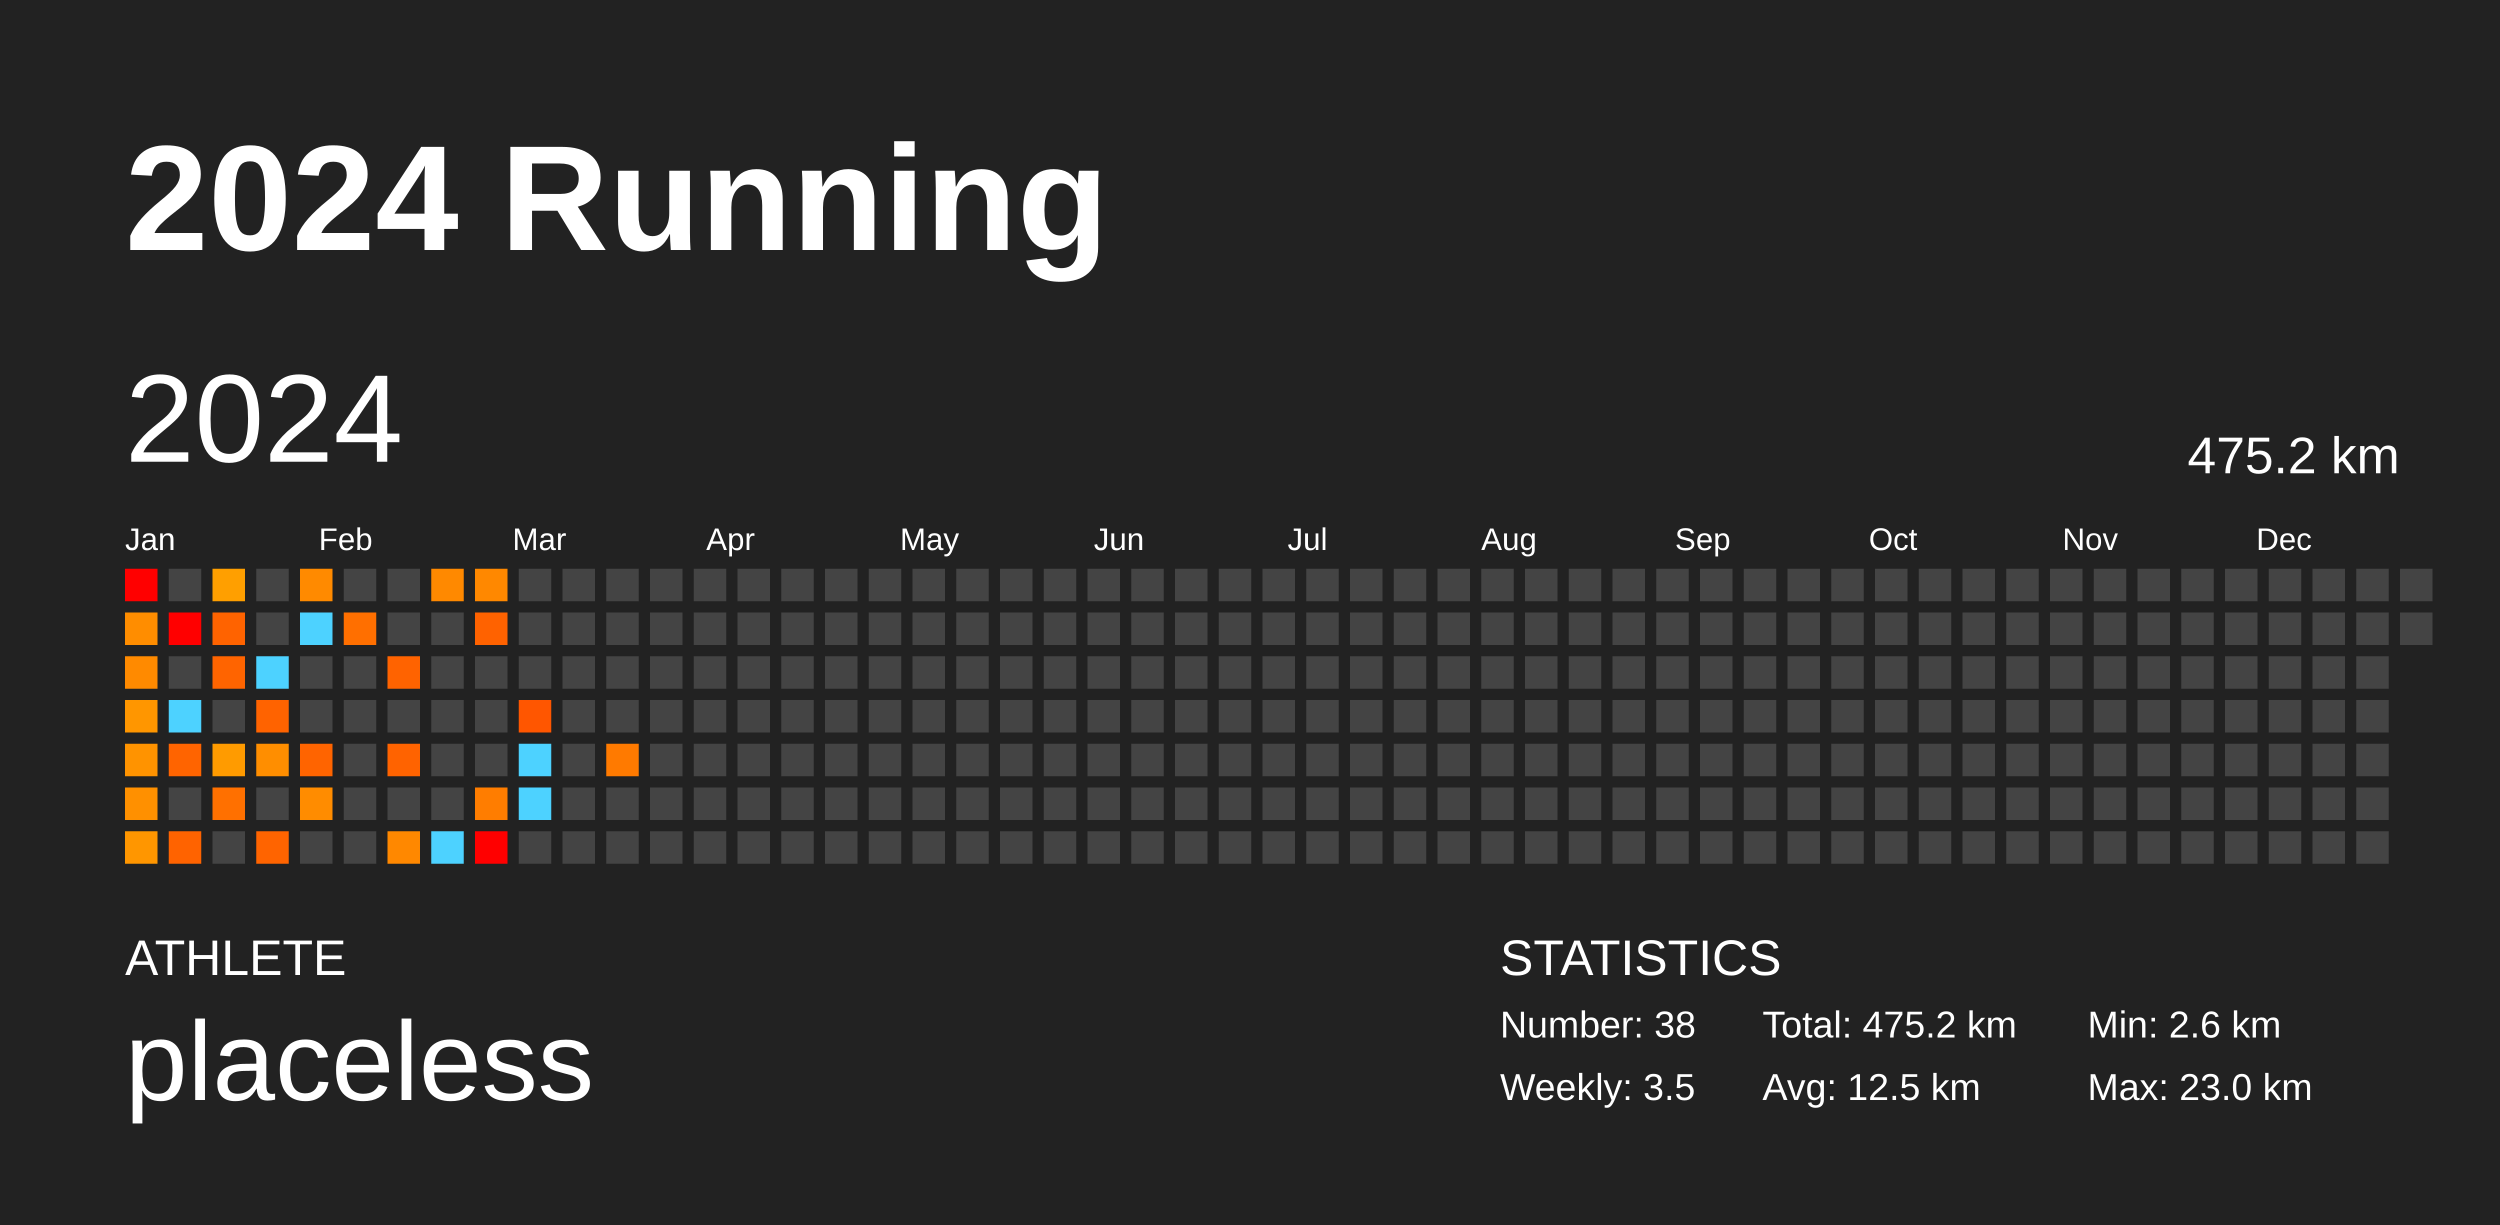
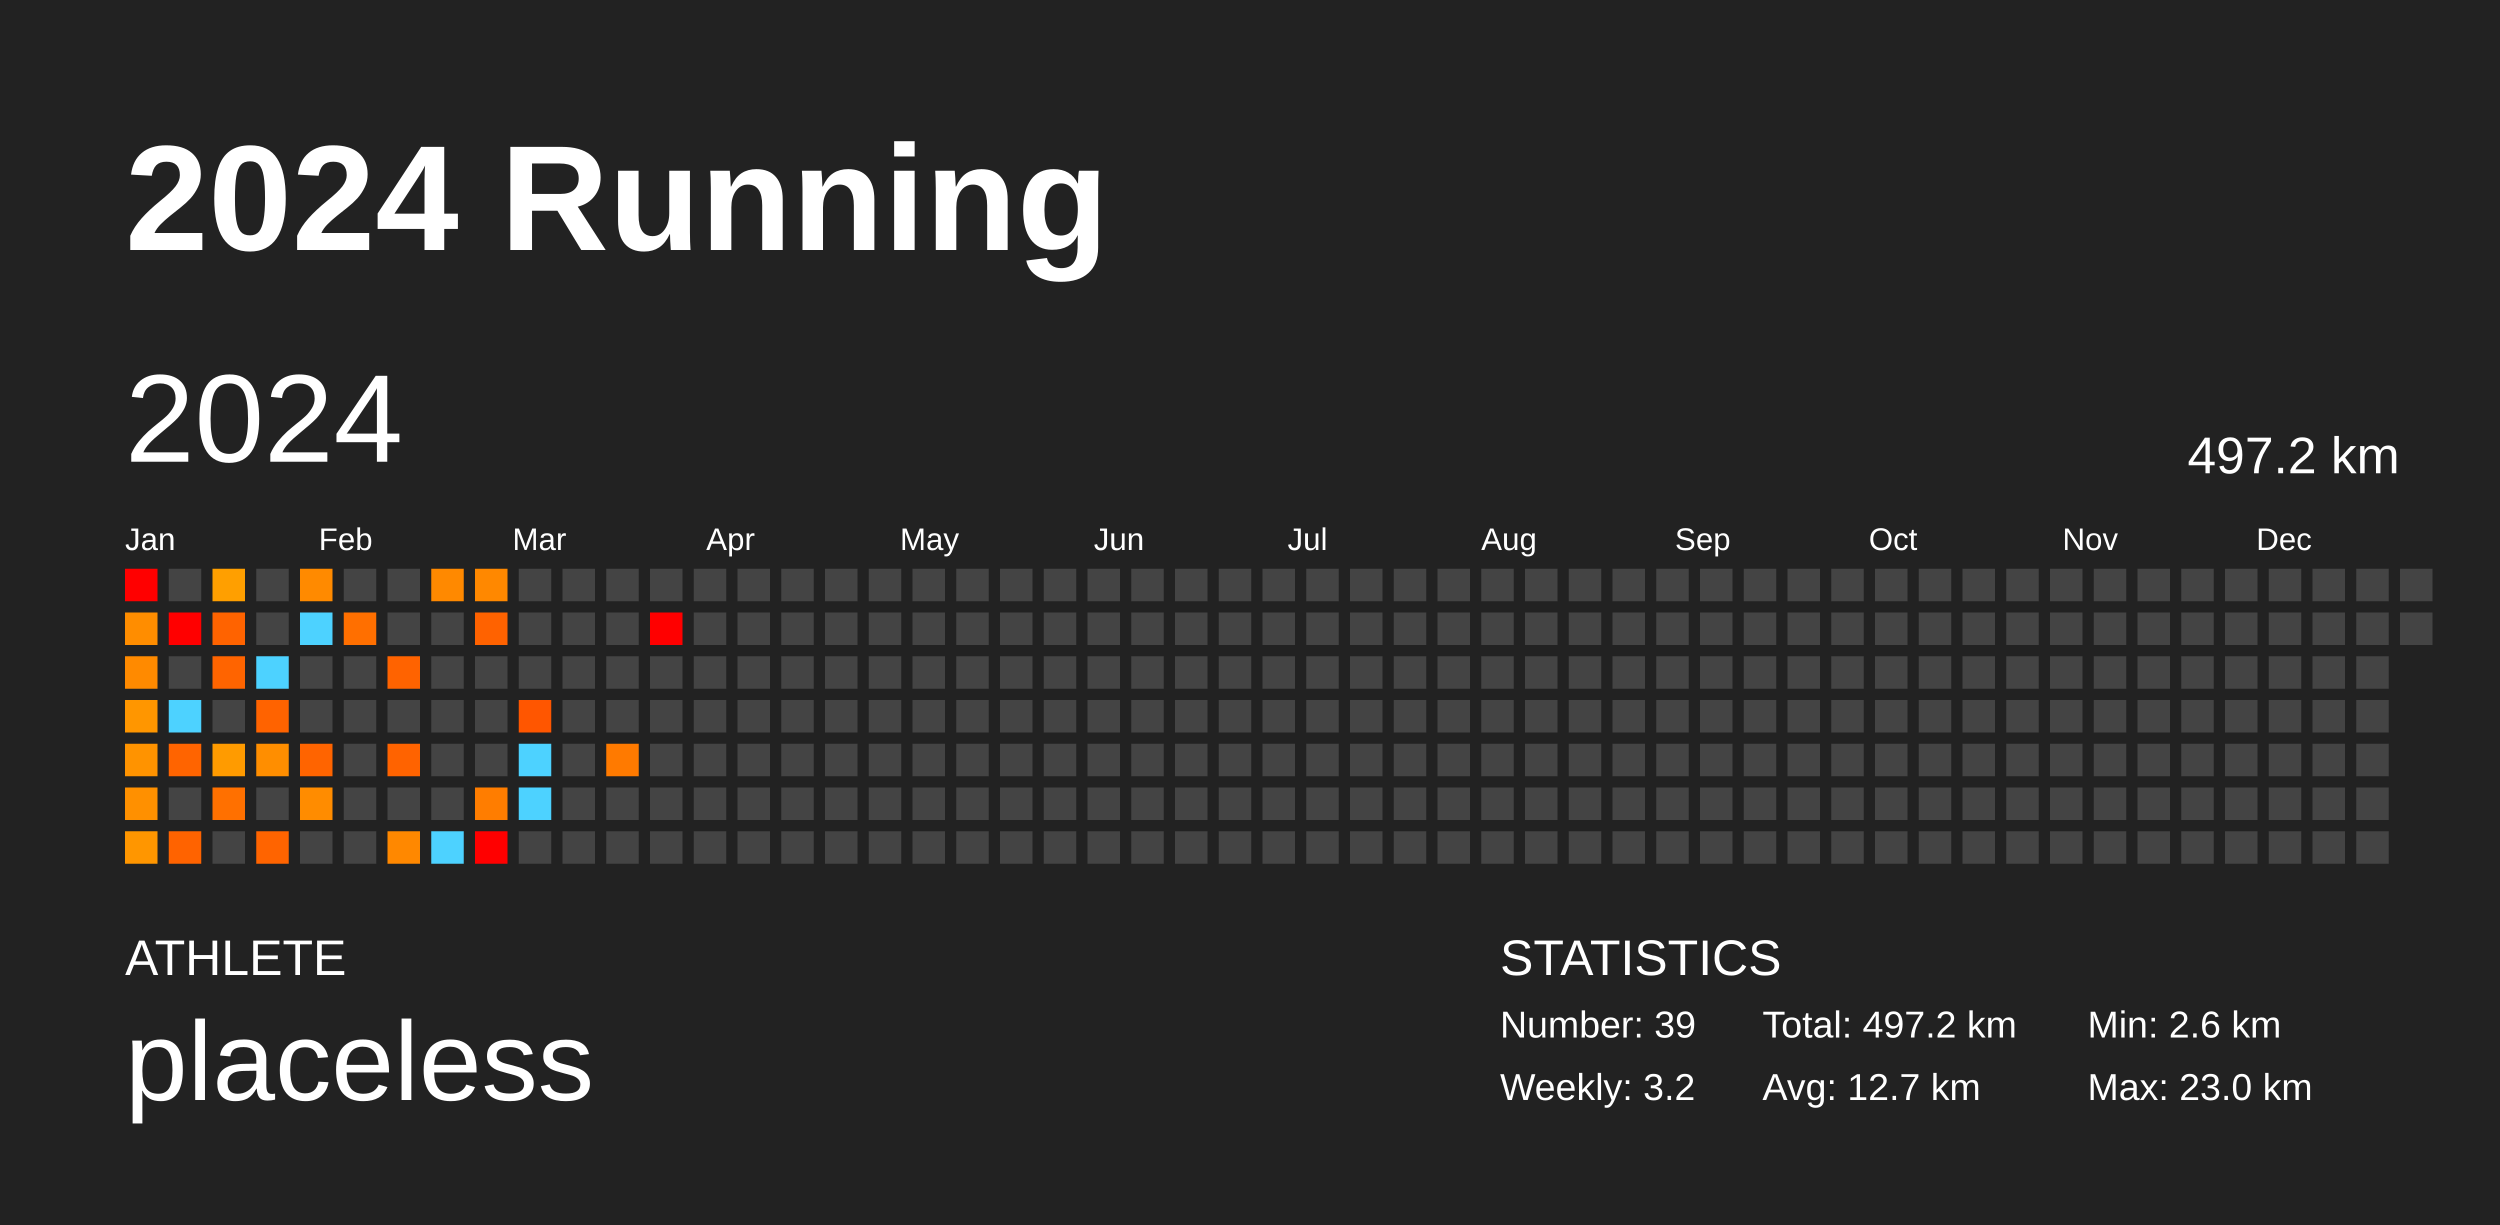
<svg xmlns="http://www.w3.org/2000/svg" baseProfile="full" height="98mm" version="1.1" viewBox="0,0,200,98" width="200mm">
  <defs />
  <rect fill="#222222" height="98" width="200" x="0" y="0" />
  <text fill="#FFFFFF" style="font-size:12px; font-family:Arial; font-weight:bold;" x="10" y="20">2024 Running</text>
  <text fill="#FFFFFF" style="font-size:4px; font-family:Arial" x="10" y="78">ATHLETE</text>
  <text fill="#FFFFFF" style="font-size:9px; font-family:Arial" x="10" y="88">placeless</text>
  <text fill="#FFFFFF" style="font-size:4px; font-family:Arial" x="120" y="78">STATISTICS</text>
-   <text fill="#FFFFFF" style="font-size:3px; font-family:Arial" x="120" y="83">Number: 38</text>
-   <text fill="#FFFFFF" style="font-size:3px; font-family:Arial" x="120" y="88">Weekly: 3.5</text>
-   <text fill="#FFFFFF" style="font-size:3px; font-family:Arial" x="141" y="83">Total: 475.2 km</text>
-   <text fill="#FFFFFF" style="font-size:3px; font-family:Arial" x="141" y="88">Avg: 12.5 km</text>
+   <text fill="#FFFFFF" style="font-size:3px; font-family:Arial" x="120" y="83">Number: 39</text>
+   <text fill="#FFFFFF" style="font-size:3px; font-family:Arial" x="120" y="88">Weekly: 3.2</text>
+   <text fill="#FFFFFF" style="font-size:3px; font-family:Arial" x="141" y="83">Total: 497.2 km</text>
+   <text fill="#FFFFFF" style="font-size:3px; font-family:Arial" x="141" y="88">Avg: 12.7 km</text>
  <text fill="#FFFFFF" style="font-size:3px; font-family:Arial" x="167" y="83">Min: 2.6 km</text>
  <text fill="#FFFFFF" style="font-size:3px; font-family:Arial" x="167" y="88">Max: 23.0 km</text>
  <text dominant-baseline="hanging" fill="#FFFFFF" style="font-size:10.0px; font-family:Arial;" x="10" y="30">2024</text>
-   <text dominant-baseline="hanging" fill="#FFFFFF" style="font-size:4.125px; font-family:Arial;" x="175" y="35">475.2 km</text>
+   <text dominant-baseline="hanging" fill="#FFFFFF" style="font-size:4.125px; font-family:Arial;" x="175" y="35">497.2 km</text>
  <text fill="#FFFFFF" style="font-size:2.5px; font-family:Arial" x="10.0" y="44">Jan</text>
  <text fill="#FFFFFF" style="font-size:2.5px; font-family:Arial" x="25.5" y="44">Feb</text>
  <text fill="#FFFFFF" style="font-size:2.5px; font-family:Arial" x="41.0" y="44">Mar</text>
  <text fill="#FFFFFF" style="font-size:2.5px; font-family:Arial" x="56.5" y="44">Apr</text>
  <text fill="#FFFFFF" style="font-size:2.5px; font-family:Arial" x="72.0" y="44">May</text>
  <text fill="#FFFFFF" style="font-size:2.5px; font-family:Arial" x="87.5" y="44">Jun</text>
  <text fill="#FFFFFF" style="font-size:2.5px; font-family:Arial" x="103.0" y="44">Jul</text>
  <text fill="#FFFFFF" style="font-size:2.5px; font-family:Arial" x="118.5" y="44">Aug</text>
  <text fill="#FFFFFF" style="font-size:2.5px; font-family:Arial" x="134.0" y="44">Sep</text>
  <text fill="#FFFFFF" style="font-size:2.5px; font-family:Arial" x="149.5" y="44">Oct</text>
  <text fill="#FFFFFF" style="font-size:2.5px; font-family:Arial" x="165.0" y="44">Nov</text>
  <text fill="#FFFFFF" style="font-size:2.5px; font-family:Arial" x="180.5" y="44">Dec</text>
  <rect fill="red" height="2.6" width="2.6" x="10.0" y="45.5" />
  <rect fill="#ff8d00" height="2.6" width="2.6" x="10.0" y="49.0" />
  <rect fill="#ff8a00" height="2.6" width="2.6" x="10.0" y="52.5" />
  <rect fill="#ff9600" height="2.6" width="2.6" x="10.0" y="56.0" />
  <rect fill="#ff9300" height="2.6" width="2.6" x="10.0" y="59.5" />
  <rect fill="#ff9000" height="2.6" width="2.6" x="10.0" y="63.0" />
  <rect fill="#ff9600" height="2.6" width="2.6" x="10.0" y="66.5" />
  <rect fill="#444444" height="2.6" width="2.6" x="13.5" y="45.5" />
  <rect fill="red" height="2.6" width="2.6" x="13.5" y="49.0" />
  <rect fill="#444444" height="2.6" width="2.6" x="13.5" y="52.5" />
  <rect fill="#4dd2ff" height="2.6" width="2.6" x="13.5" y="56.0" />
  <rect fill="#ff6400" height="2.6" width="2.6" x="13.5" y="59.5" />
  <rect fill="#444444" height="2.6" width="2.6" x="13.5" y="63.0" />
  <rect fill="#ff6300" height="2.6" width="2.6" x="13.5" y="66.5" />
  <rect fill="#ff9f00" height="2.6" width="2.6" x="17.0" y="45.5" />
  <rect fill="#ff6300" height="2.6" width="2.6" x="17.0" y="49.0" />
  <rect fill="#ff6400" height="2.6" width="2.6" x="17.0" y="52.5" />
  <rect fill="#444444" height="2.6" width="2.6" x="17.0" y="56.0" />
  <rect fill="#ff9b00" height="2.6" width="2.6" x="17.0" y="59.5" />
  <rect fill="#ff7000" height="2.6" width="2.6" x="17.0" y="63.0" />
  <rect fill="#444444" height="2.6" width="2.6" x="17.0" y="66.5" />
  <rect fill="#444444" height="2.6" width="2.6" x="20.5" y="45.5" />
  <rect fill="#444444" height="2.6" width="2.6" x="20.5" y="49.0" />
  <rect fill="#4dd2ff" height="2.6" width="2.6" x="20.5" y="52.5" />
  <rect fill="#ff6300" height="2.6" width="2.6" x="20.5" y="56.0" />
  <rect fill="#ff8e00" height="2.6" width="2.6" x="20.5" y="59.5" />
  <rect fill="#444444" height="2.6" width="2.6" x="20.5" y="63.0" />
  <rect fill="#ff6400" height="2.6" width="2.6" x="20.5" y="66.5" />
  <rect fill="#ff8a00" height="2.6" width="2.6" x="24.0" y="45.5" />
  <rect fill="#4dd2ff" height="2.6" width="2.6" x="24.0" y="49.0" />
  <rect fill="#444444" height="2.6" width="2.6" x="24.0" y="52.5" />
  <rect fill="#444444" height="2.6" width="2.6" x="24.0" y="56.0" />
  <rect fill="#ff6400" height="2.6" width="2.6" x="24.0" y="59.5" />
  <rect fill="#ff8c00" height="2.6" width="2.6" x="24.0" y="63.0" />
  <rect fill="#444444" height="2.6" width="2.6" x="24.0" y="66.5" />
  <rect fill="#444444" height="2.6" width="2.6" x="27.5" y="45.5" />
  <rect fill="#ff6f00" height="2.6" width="2.6" x="27.5" y="49.0" />
  <rect fill="#444444" height="2.6" width="2.6" x="27.5" y="52.5" />
  <rect fill="#444444" height="2.6" width="2.6" x="27.5" y="56.0" />
  <rect fill="#444444" height="2.6" width="2.6" x="27.5" y="59.5" />
  <rect fill="#444444" height="2.6" width="2.6" x="27.5" y="63.0" />
  <rect fill="#444444" height="2.6" width="2.6" x="27.5" y="66.5" />
  <rect fill="#444444" height="2.6" width="2.6" x="31.0" y="45.5" />
  <rect fill="#444444" height="2.6" width="2.6" x="31.0" y="49.0" />
  <rect fill="#ff6300" height="2.6" width="2.6" x="31.0" y="52.5" />
  <rect fill="#444444" height="2.6" width="2.6" x="31.0" y="56.0" />
  <rect fill="#ff6300" height="2.6" width="2.6" x="31.0" y="59.5" />
  <rect fill="#444444" height="2.6" width="2.6" x="31.0" y="63.0" />
  <rect fill="#ff8800" height="2.6" width="2.6" x="31.0" y="66.5" />
  <rect fill="#ff8900" height="2.6" width="2.6" x="34.5" y="45.5" />
  <rect fill="#444444" height="2.6" width="2.6" x="34.5" y="49.0" />
  <rect fill="#444444" height="2.6" width="2.6" x="34.5" y="52.5" />
  <rect fill="#444444" height="2.6" width="2.6" x="34.5" y="56.0" />
  <rect fill="#444444" height="2.6" width="2.6" x="34.5" y="59.5" />
  <rect fill="#444444" height="2.6" width="2.6" x="34.5" y="63.0" />
  <rect fill="#4dd2ff" height="2.6" width="2.6" x="34.5" y="66.5" />
  <rect fill="#ff8800" height="2.6" width="2.6" x="38.0" y="45.5" />
  <rect fill="#ff6200" height="2.6" width="2.6" x="38.0" y="49.0" />
  <rect fill="#444444" height="2.6" width="2.6" x="38.0" y="52.5" />
  <rect fill="#444444" height="2.6" width="2.6" x="38.0" y="56.0" />
  <rect fill="#444444" height="2.6" width="2.6" x="38.0" y="59.5" />
  <rect fill="#ff7d00" height="2.6" width="2.6" x="38.0" y="63.0" />
  <rect fill="red" height="2.6" width="2.6" x="38.0" y="66.5" />
  <rect fill="#444444" height="2.6" width="2.6" x="41.5" y="45.5" />
  <rect fill="#444444" height="2.6" width="2.6" x="41.5" y="49.0" />
  <rect fill="#444444" height="2.6" width="2.6" x="41.5" y="52.5" />
  <rect fill="#ff5600" height="2.6" width="2.6" x="41.5" y="56.0" />
  <rect fill="#4dd2ff" height="2.6" width="2.6" x="41.5" y="59.5" />
  <rect fill="#4dd2ff" height="2.6" width="2.6" x="41.5" y="63.0" />
  <rect fill="#444444" height="2.6" width="2.6" x="41.5" y="66.5" />
  <rect fill="#444444" height="2.6" width="2.6" x="45.0" y="45.5" />
  <rect fill="#444444" height="2.6" width="2.6" x="45.0" y="49.0" />
  <rect fill="#444444" height="2.6" width="2.6" x="45.0" y="52.5" />
  <rect fill="#444444" height="2.6" width="2.6" x="45.0" y="56.0" />
  <rect fill="#444444" height="2.6" width="2.6" x="45.0" y="59.5" />
  <rect fill="#444444" height="2.6" width="2.6" x="45.0" y="63.0" />
  <rect fill="#444444" height="2.6" width="2.6" x="45.0" y="66.5" />
  <rect fill="#444444" height="2.6" width="2.6" x="48.5" y="45.5" />
  <rect fill="#444444" height="2.6" width="2.6" x="48.5" y="49.0" />
  <rect fill="#444444" height="2.6" width="2.6" x="48.5" y="52.5" />
  <rect fill="#444444" height="2.6" width="2.6" x="48.5" y="56.0" />
  <rect fill="#ff7a00" height="2.6" width="2.6" x="48.5" y="59.5" />
  <rect fill="#444444" height="2.6" width="2.6" x="48.5" y="63.0" />
  <rect fill="#444444" height="2.6" width="2.6" x="48.5" y="66.5" />
  <rect fill="#444444" height="2.6" width="2.6" x="52.0" y="45.5" />
-   <rect fill="#444444" height="2.6" width="2.6" x="52.0" y="49.0" />
+   <rect fill="red" height="2.6" width="2.6" x="52.0" y="49.0" />
  <rect fill="#444444" height="2.6" width="2.6" x="52.0" y="52.5" />
  <rect fill="#444444" height="2.6" width="2.6" x="52.0" y="56.0" />
  <rect fill="#444444" height="2.6" width="2.6" x="52.0" y="59.5" />
  <rect fill="#444444" height="2.6" width="2.6" x="52.0" y="63.0" />
  <rect fill="#444444" height="2.6" width="2.6" x="52.0" y="66.5" />
  <rect fill="#444444" height="2.6" width="2.6" x="55.5" y="45.5" />
  <rect fill="#444444" height="2.6" width="2.6" x="55.5" y="49.0" />
  <rect fill="#444444" height="2.6" width="2.6" x="55.5" y="52.5" />
  <rect fill="#444444" height="2.6" width="2.6" x="55.5" y="56.0" />
  <rect fill="#444444" height="2.6" width="2.6" x="55.5" y="59.5" />
  <rect fill="#444444" height="2.6" width="2.6" x="55.5" y="63.0" />
  <rect fill="#444444" height="2.6" width="2.6" x="55.5" y="66.5" />
  <rect fill="#444444" height="2.6" width="2.6" x="59.0" y="45.5" />
  <rect fill="#444444" height="2.6" width="2.6" x="59.0" y="49.0" />
  <rect fill="#444444" height="2.6" width="2.6" x="59.0" y="52.5" />
  <rect fill="#444444" height="2.6" width="2.6" x="59.0" y="56.0" />
  <rect fill="#444444" height="2.6" width="2.6" x="59.0" y="59.5" />
  <rect fill="#444444" height="2.6" width="2.6" x="59.0" y="63.0" />
  <rect fill="#444444" height="2.6" width="2.6" x="59.0" y="66.5" />
  <rect fill="#444444" height="2.6" width="2.6" x="62.5" y="45.5" />
  <rect fill="#444444" height="2.6" width="2.6" x="62.5" y="49.0" />
  <rect fill="#444444" height="2.6" width="2.6" x="62.5" y="52.5" />
  <rect fill="#444444" height="2.6" width="2.6" x="62.5" y="56.0" />
  <rect fill="#444444" height="2.6" width="2.6" x="62.5" y="59.5" />
  <rect fill="#444444" height="2.6" width="2.6" x="62.5" y="63.0" />
  <rect fill="#444444" height="2.6" width="2.6" x="62.5" y="66.5" />
  <rect fill="#444444" height="2.6" width="2.6" x="66.0" y="45.5" />
  <rect fill="#444444" height="2.6" width="2.6" x="66.0" y="49.0" />
  <rect fill="#444444" height="2.6" width="2.6" x="66.0" y="52.5" />
  <rect fill="#444444" height="2.6" width="2.6" x="66.0" y="56.0" />
  <rect fill="#444444" height="2.6" width="2.6" x="66.0" y="59.5" />
  <rect fill="#444444" height="2.6" width="2.6" x="66.0" y="63.0" />
  <rect fill="#444444" height="2.6" width="2.6" x="66.0" y="66.5" />
  <rect fill="#444444" height="2.6" width="2.6" x="69.5" y="45.5" />
  <rect fill="#444444" height="2.6" width="2.6" x="69.5" y="49.0" />
  <rect fill="#444444" height="2.6" width="2.6" x="69.5" y="52.5" />
  <rect fill="#444444" height="2.6" width="2.6" x="69.5" y="56.0" />
  <rect fill="#444444" height="2.6" width="2.6" x="69.5" y="59.5" />
  <rect fill="#444444" height="2.6" width="2.6" x="69.5" y="63.0" />
  <rect fill="#444444" height="2.6" width="2.6" x="69.5" y="66.5" />
  <rect fill="#444444" height="2.6" width="2.6" x="73.0" y="45.5" />
  <rect fill="#444444" height="2.6" width="2.6" x="73.0" y="49.0" />
  <rect fill="#444444" height="2.6" width="2.6" x="73.0" y="52.5" />
  <rect fill="#444444" height="2.6" width="2.6" x="73.0" y="56.0" />
  <rect fill="#444444" height="2.6" width="2.6" x="73.0" y="59.5" />
  <rect fill="#444444" height="2.6" width="2.6" x="73.0" y="63.0" />
  <rect fill="#444444" height="2.6" width="2.6" x="73.0" y="66.5" />
  <rect fill="#444444" height="2.6" width="2.6" x="76.5" y="45.5" />
  <rect fill="#444444" height="2.6" width="2.6" x="76.5" y="49.0" />
  <rect fill="#444444" height="2.6" width="2.6" x="76.5" y="52.5" />
  <rect fill="#444444" height="2.6" width="2.6" x="76.5" y="56.0" />
  <rect fill="#444444" height="2.6" width="2.6" x="76.5" y="59.5" />
  <rect fill="#444444" height="2.6" width="2.6" x="76.5" y="63.0" />
  <rect fill="#444444" height="2.6" width="2.6" x="76.5" y="66.5" />
  <rect fill="#444444" height="2.6" width="2.6" x="80.0" y="45.5" />
  <rect fill="#444444" height="2.6" width="2.6" x="80.0" y="49.0" />
  <rect fill="#444444" height="2.6" width="2.6" x="80.0" y="52.5" />
  <rect fill="#444444" height="2.6" width="2.6" x="80.0" y="56.0" />
  <rect fill="#444444" height="2.6" width="2.6" x="80.0" y="59.5" />
  <rect fill="#444444" height="2.6" width="2.6" x="80.0" y="63.0" />
  <rect fill="#444444" height="2.6" width="2.6" x="80.0" y="66.5" />
  <rect fill="#444444" height="2.6" width="2.6" x="83.5" y="45.5" />
  <rect fill="#444444" height="2.6" width="2.6" x="83.5" y="49.0" />
  <rect fill="#444444" height="2.6" width="2.6" x="83.5" y="52.5" />
  <rect fill="#444444" height="2.6" width="2.6" x="83.5" y="56.0" />
  <rect fill="#444444" height="2.6" width="2.6" x="83.5" y="59.5" />
  <rect fill="#444444" height="2.6" width="2.6" x="83.5" y="63.0" />
  <rect fill="#444444" height="2.6" width="2.6" x="83.5" y="66.5" />
  <rect fill="#444444" height="2.6" width="2.6" x="87.0" y="45.5" />
  <rect fill="#444444" height="2.6" width="2.6" x="87.0" y="49.0" />
  <rect fill="#444444" height="2.6" width="2.6" x="87.0" y="52.5" />
  <rect fill="#444444" height="2.6" width="2.6" x="87.0" y="56.0" />
  <rect fill="#444444" height="2.6" width="2.6" x="87.0" y="59.5" />
  <rect fill="#444444" height="2.6" width="2.6" x="87.0" y="63.0" />
  <rect fill="#444444" height="2.6" width="2.6" x="87.0" y="66.5" />
  <rect fill="#444444" height="2.6" width="2.6" x="90.5" y="45.5" />
  <rect fill="#444444" height="2.6" width="2.6" x="90.5" y="49.0" />
  <rect fill="#444444" height="2.6" width="2.6" x="90.5" y="52.5" />
  <rect fill="#444444" height="2.6" width="2.6" x="90.5" y="56.0" />
  <rect fill="#444444" height="2.6" width="2.6" x="90.5" y="59.5" />
  <rect fill="#444444" height="2.6" width="2.6" x="90.5" y="63.0" />
  <rect fill="#444444" height="2.6" width="2.6" x="90.5" y="66.5" />
  <rect fill="#444444" height="2.6" width="2.6" x="94.0" y="45.5" />
  <rect fill="#444444" height="2.6" width="2.6" x="94.0" y="49.0" />
  <rect fill="#444444" height="2.6" width="2.6" x="94.0" y="52.5" />
  <rect fill="#444444" height="2.6" width="2.6" x="94.0" y="56.0" />
  <rect fill="#444444" height="2.6" width="2.6" x="94.0" y="59.5" />
  <rect fill="#444444" height="2.6" width="2.6" x="94.0" y="63.0" />
  <rect fill="#444444" height="2.6" width="2.6" x="94.0" y="66.5" />
  <rect fill="#444444" height="2.6" width="2.6" x="97.5" y="45.5" />
  <rect fill="#444444" height="2.6" width="2.6" x="97.5" y="49.0" />
  <rect fill="#444444" height="2.6" width="2.6" x="97.5" y="52.5" />
  <rect fill="#444444" height="2.6" width="2.6" x="97.5" y="56.0" />
  <rect fill="#444444" height="2.6" width="2.6" x="97.5" y="59.5" />
  <rect fill="#444444" height="2.6" width="2.6" x="97.5" y="63.0" />
  <rect fill="#444444" height="2.6" width="2.6" x="97.5" y="66.5" />
  <rect fill="#444444" height="2.6" width="2.6" x="101.0" y="45.5" />
  <rect fill="#444444" height="2.6" width="2.6" x="101.0" y="49.0" />
  <rect fill="#444444" height="2.6" width="2.6" x="101.0" y="52.5" />
  <rect fill="#444444" height="2.6" width="2.6" x="101.0" y="56.0" />
  <rect fill="#444444" height="2.6" width="2.6" x="101.0" y="59.5" />
  <rect fill="#444444" height="2.6" width="2.6" x="101.0" y="63.0" />
  <rect fill="#444444" height="2.6" width="2.6" x="101.0" y="66.5" />
  <rect fill="#444444" height="2.6" width="2.6" x="104.5" y="45.5" />
  <rect fill="#444444" height="2.6" width="2.6" x="104.5" y="49.0" />
  <rect fill="#444444" height="2.6" width="2.6" x="104.5" y="52.5" />
  <rect fill="#444444" height="2.6" width="2.6" x="104.5" y="56.0" />
  <rect fill="#444444" height="2.6" width="2.6" x="104.5" y="59.5" />
  <rect fill="#444444" height="2.6" width="2.6" x="104.5" y="63.0" />
  <rect fill="#444444" height="2.6" width="2.6" x="104.5" y="66.5" />
  <rect fill="#444444" height="2.6" width="2.6" x="108.0" y="45.5" />
  <rect fill="#444444" height="2.6" width="2.6" x="108.0" y="49.0" />
  <rect fill="#444444" height="2.6" width="2.6" x="108.0" y="52.5" />
  <rect fill="#444444" height="2.6" width="2.6" x="108.0" y="56.0" />
  <rect fill="#444444" height="2.6" width="2.6" x="108.0" y="59.5" />
  <rect fill="#444444" height="2.6" width="2.6" x="108.0" y="63.0" />
  <rect fill="#444444" height="2.6" width="2.6" x="108.0" y="66.5" />
  <rect fill="#444444" height="2.6" width="2.6" x="111.5" y="45.5" />
  <rect fill="#444444" height="2.6" width="2.6" x="111.5" y="49.0" />
  <rect fill="#444444" height="2.6" width="2.6" x="111.5" y="52.5" />
  <rect fill="#444444" height="2.6" width="2.6" x="111.5" y="56.0" />
  <rect fill="#444444" height="2.6" width="2.6" x="111.5" y="59.5" />
  <rect fill="#444444" height="2.6" width="2.6" x="111.5" y="63.0" />
  <rect fill="#444444" height="2.6" width="2.6" x="111.5" y="66.5" />
  <rect fill="#444444" height="2.6" width="2.6" x="115.0" y="45.5" />
  <rect fill="#444444" height="2.6" width="2.6" x="115.0" y="49.0" />
  <rect fill="#444444" height="2.6" width="2.6" x="115.0" y="52.5" />
  <rect fill="#444444" height="2.6" width="2.6" x="115.0" y="56.0" />
  <rect fill="#444444" height="2.6" width="2.6" x="115.0" y="59.5" />
  <rect fill="#444444" height="2.6" width="2.6" x="115.0" y="63.0" />
  <rect fill="#444444" height="2.6" width="2.6" x="115.0" y="66.5" />
  <rect fill="#444444" height="2.6" width="2.6" x="118.5" y="45.5" />
  <rect fill="#444444" height="2.6" width="2.6" x="118.5" y="49.0" />
  <rect fill="#444444" height="2.6" width="2.6" x="118.5" y="52.5" />
  <rect fill="#444444" height="2.6" width="2.6" x="118.5" y="56.0" />
  <rect fill="#444444" height="2.6" width="2.6" x="118.5" y="59.5" />
  <rect fill="#444444" height="2.6" width="2.6" x="118.5" y="63.0" />
  <rect fill="#444444" height="2.6" width="2.6" x="118.5" y="66.5" />
  <rect fill="#444444" height="2.6" width="2.6" x="122.0" y="45.5" />
  <rect fill="#444444" height="2.6" width="2.6" x="122.0" y="49.0" />
  <rect fill="#444444" height="2.6" width="2.6" x="122.0" y="52.5" />
  <rect fill="#444444" height="2.6" width="2.6" x="122.0" y="56.0" />
  <rect fill="#444444" height="2.6" width="2.6" x="122.0" y="59.5" />
  <rect fill="#444444" height="2.6" width="2.6" x="122.0" y="63.0" />
  <rect fill="#444444" height="2.6" width="2.6" x="122.0" y="66.5" />
  <rect fill="#444444" height="2.6" width="2.6" x="125.5" y="45.5" />
  <rect fill="#444444" height="2.6" width="2.6" x="125.5" y="49.0" />
  <rect fill="#444444" height="2.6" width="2.6" x="125.5" y="52.5" />
  <rect fill="#444444" height="2.6" width="2.6" x="125.5" y="56.0" />
  <rect fill="#444444" height="2.6" width="2.6" x="125.5" y="59.5" />
  <rect fill="#444444" height="2.6" width="2.6" x="125.5" y="63.0" />
  <rect fill="#444444" height="2.6" width="2.6" x="125.5" y="66.5" />
  <rect fill="#444444" height="2.6" width="2.6" x="129.0" y="45.5" />
  <rect fill="#444444" height="2.6" width="2.6" x="129.0" y="49.0" />
  <rect fill="#444444" height="2.6" width="2.6" x="129.0" y="52.5" />
  <rect fill="#444444" height="2.6" width="2.6" x="129.0" y="56.0" />
  <rect fill="#444444" height="2.6" width="2.6" x="129.0" y="59.5" />
  <rect fill="#444444" height="2.6" width="2.6" x="129.0" y="63.0" />
  <rect fill="#444444" height="2.6" width="2.6" x="129.0" y="66.5" />
  <rect fill="#444444" height="2.6" width="2.6" x="132.5" y="45.5" />
  <rect fill="#444444" height="2.6" width="2.6" x="132.5" y="49.0" />
  <rect fill="#444444" height="2.6" width="2.6" x="132.5" y="52.5" />
  <rect fill="#444444" height="2.6" width="2.6" x="132.5" y="56.0" />
  <rect fill="#444444" height="2.6" width="2.6" x="132.5" y="59.5" />
  <rect fill="#444444" height="2.6" width="2.6" x="132.5" y="63.0" />
  <rect fill="#444444" height="2.6" width="2.6" x="132.5" y="66.5" />
  <rect fill="#444444" height="2.6" width="2.6" x="136.0" y="45.5" />
  <rect fill="#444444" height="2.6" width="2.6" x="136.0" y="49.0" />
  <rect fill="#444444" height="2.6" width="2.6" x="136.0" y="52.5" />
  <rect fill="#444444" height="2.6" width="2.6" x="136.0" y="56.0" />
  <rect fill="#444444" height="2.6" width="2.6" x="136.0" y="59.5" />
  <rect fill="#444444" height="2.6" width="2.6" x="136.0" y="63.0" />
  <rect fill="#444444" height="2.6" width="2.6" x="136.0" y="66.5" />
  <rect fill="#444444" height="2.6" width="2.6" x="139.5" y="45.5" />
  <rect fill="#444444" height="2.6" width="2.6" x="139.5" y="49.0" />
  <rect fill="#444444" height="2.6" width="2.6" x="139.5" y="52.5" />
  <rect fill="#444444" height="2.6" width="2.6" x="139.5" y="56.0" />
  <rect fill="#444444" height="2.6" width="2.6" x="139.5" y="59.5" />
  <rect fill="#444444" height="2.6" width="2.6" x="139.5" y="63.0" />
  <rect fill="#444444" height="2.6" width="2.6" x="139.5" y="66.5" />
  <rect fill="#444444" height="2.6" width="2.6" x="143.0" y="45.5" />
  <rect fill="#444444" height="2.6" width="2.6" x="143.0" y="49.0" />
  <rect fill="#444444" height="2.6" width="2.6" x="143.0" y="52.5" />
  <rect fill="#444444" height="2.6" width="2.6" x="143.0" y="56.0" />
  <rect fill="#444444" height="2.6" width="2.6" x="143.0" y="59.5" />
  <rect fill="#444444" height="2.6" width="2.6" x="143.0" y="63.0" />
  <rect fill="#444444" height="2.6" width="2.6" x="143.0" y="66.5" />
  <rect fill="#444444" height="2.6" width="2.6" x="146.5" y="45.5" />
  <rect fill="#444444" height="2.6" width="2.6" x="146.5" y="49.0" />
  <rect fill="#444444" height="2.6" width="2.6" x="146.5" y="52.5" />
  <rect fill="#444444" height="2.6" width="2.6" x="146.5" y="56.0" />
  <rect fill="#444444" height="2.6" width="2.6" x="146.5" y="59.5" />
  <rect fill="#444444" height="2.6" width="2.6" x="146.5" y="63.0" />
  <rect fill="#444444" height="2.6" width="2.6" x="146.5" y="66.5" />
  <rect fill="#444444" height="2.6" width="2.6" x="150.0" y="45.5" />
  <rect fill="#444444" height="2.6" width="2.6" x="150.0" y="49.0" />
  <rect fill="#444444" height="2.6" width="2.6" x="150.0" y="52.5" />
  <rect fill="#444444" height="2.6" width="2.6" x="150.0" y="56.0" />
  <rect fill="#444444" height="2.6" width="2.6" x="150.0" y="59.5" />
  <rect fill="#444444" height="2.6" width="2.6" x="150.0" y="63.0" />
  <rect fill="#444444" height="2.6" width="2.6" x="150.0" y="66.5" />
  <rect fill="#444444" height="2.6" width="2.6" x="153.5" y="45.5" />
  <rect fill="#444444" height="2.6" width="2.6" x="153.5" y="49.0" />
  <rect fill="#444444" height="2.6" width="2.6" x="153.5" y="52.5" />
  <rect fill="#444444" height="2.6" width="2.6" x="153.5" y="56.0" />
  <rect fill="#444444" height="2.6" width="2.6" x="153.5" y="59.5" />
  <rect fill="#444444" height="2.6" width="2.6" x="153.5" y="63.0" />
  <rect fill="#444444" height="2.6" width="2.6" x="153.5" y="66.5" />
  <rect fill="#444444" height="2.6" width="2.6" x="157.0" y="45.5" />
  <rect fill="#444444" height="2.6" width="2.6" x="157.0" y="49.0" />
  <rect fill="#444444" height="2.6" width="2.6" x="157.0" y="52.5" />
  <rect fill="#444444" height="2.6" width="2.6" x="157.0" y="56.0" />
  <rect fill="#444444" height="2.6" width="2.6" x="157.0" y="59.5" />
  <rect fill="#444444" height="2.6" width="2.6" x="157.0" y="63.0" />
  <rect fill="#444444" height="2.6" width="2.6" x="157.0" y="66.5" />
  <rect fill="#444444" height="2.6" width="2.6" x="160.5" y="45.5" />
  <rect fill="#444444" height="2.6" width="2.6" x="160.5" y="49.0" />
  <rect fill="#444444" height="2.6" width="2.6" x="160.5" y="52.5" />
  <rect fill="#444444" height="2.6" width="2.6" x="160.5" y="56.0" />
  <rect fill="#444444" height="2.6" width="2.6" x="160.5" y="59.5" />
  <rect fill="#444444" height="2.6" width="2.6" x="160.5" y="63.0" />
  <rect fill="#444444" height="2.6" width="2.6" x="160.5" y="66.5" />
  <rect fill="#444444" height="2.6" width="2.6" x="164.0" y="45.5" />
  <rect fill="#444444" height="2.6" width="2.6" x="164.0" y="49.0" />
  <rect fill="#444444" height="2.6" width="2.6" x="164.0" y="52.5" />
  <rect fill="#444444" height="2.6" width="2.6" x="164.0" y="56.0" />
  <rect fill="#444444" height="2.6" width="2.6" x="164.0" y="59.5" />
  <rect fill="#444444" height="2.6" width="2.6" x="164.0" y="63.0" />
  <rect fill="#444444" height="2.6" width="2.6" x="164.0" y="66.5" />
  <rect fill="#444444" height="2.6" width="2.6" x="167.5" y="45.5" />
  <rect fill="#444444" height="2.6" width="2.6" x="167.5" y="49.0" />
  <rect fill="#444444" height="2.6" width="2.6" x="167.5" y="52.5" />
  <rect fill="#444444" height="2.6" width="2.6" x="167.5" y="56.0" />
  <rect fill="#444444" height="2.6" width="2.6" x="167.5" y="59.5" />
  <rect fill="#444444" height="2.6" width="2.6" x="167.5" y="63.0" />
  <rect fill="#444444" height="2.6" width="2.6" x="167.5" y="66.5" />
  <rect fill="#444444" height="2.6" width="2.6" x="171.0" y="45.5" />
  <rect fill="#444444" height="2.6" width="2.6" x="171.0" y="49.0" />
  <rect fill="#444444" height="2.6" width="2.6" x="171.0" y="52.5" />
  <rect fill="#444444" height="2.6" width="2.6" x="171.0" y="56.0" />
  <rect fill="#444444" height="2.6" width="2.6" x="171.0" y="59.5" />
  <rect fill="#444444" height="2.6" width="2.6" x="171.0" y="63.0" />
  <rect fill="#444444" height="2.6" width="2.6" x="171.0" y="66.5" />
  <rect fill="#444444" height="2.6" width="2.6" x="174.5" y="45.5" />
  <rect fill="#444444" height="2.6" width="2.6" x="174.5" y="49.0" />
  <rect fill="#444444" height="2.6" width="2.6" x="174.5" y="52.5" />
  <rect fill="#444444" height="2.6" width="2.6" x="174.5" y="56.0" />
  <rect fill="#444444" height="2.6" width="2.6" x="174.5" y="59.5" />
  <rect fill="#444444" height="2.6" width="2.6" x="174.5" y="63.0" />
  <rect fill="#444444" height="2.6" width="2.6" x="174.5" y="66.5" />
  <rect fill="#444444" height="2.6" width="2.6" x="178.0" y="45.5" />
  <rect fill="#444444" height="2.6" width="2.6" x="178.0" y="49.0" />
  <rect fill="#444444" height="2.6" width="2.6" x="178.0" y="52.5" />
  <rect fill="#444444" height="2.6" width="2.6" x="178.0" y="56.0" />
  <rect fill="#444444" height="2.6" width="2.6" x="178.0" y="59.5" />
  <rect fill="#444444" height="2.6" width="2.6" x="178.0" y="63.0" />
  <rect fill="#444444" height="2.6" width="2.6" x="178.0" y="66.5" />
  <rect fill="#444444" height="2.6" width="2.6" x="181.5" y="45.5" />
  <rect fill="#444444" height="2.6" width="2.6" x="181.5" y="49.0" />
  <rect fill="#444444" height="2.6" width="2.6" x="181.5" y="52.5" />
  <rect fill="#444444" height="2.6" width="2.6" x="181.5" y="56.0" />
  <rect fill="#444444" height="2.6" width="2.6" x="181.5" y="59.5" />
  <rect fill="#444444" height="2.6" width="2.6" x="181.5" y="63.0" />
  <rect fill="#444444" height="2.6" width="2.6" x="181.5" y="66.5" />
  <rect fill="#444444" height="2.6" width="2.6" x="185.0" y="45.5" />
  <rect fill="#444444" height="2.6" width="2.6" x="185.0" y="49.0" />
  <rect fill="#444444" height="2.6" width="2.6" x="185.0" y="52.5" />
  <rect fill="#444444" height="2.6" width="2.6" x="185.0" y="56.0" />
  <rect fill="#444444" height="2.6" width="2.6" x="185.0" y="59.5" />
  <rect fill="#444444" height="2.6" width="2.6" x="185.0" y="63.0" />
  <rect fill="#444444" height="2.6" width="2.6" x="185.0" y="66.5" />
  <rect fill="#444444" height="2.6" width="2.6" x="188.5" y="45.5" />
  <rect fill="#444444" height="2.6" width="2.6" x="188.5" y="49.0" />
  <rect fill="#444444" height="2.6" width="2.6" x="188.5" y="52.5" />
  <rect fill="#444444" height="2.6" width="2.6" x="188.5" y="56.0" />
  <rect fill="#444444" height="2.6" width="2.6" x="188.5" y="59.5" />
  <rect fill="#444444" height="2.6" width="2.6" x="188.5" y="63.0" />
  <rect fill="#444444" height="2.6" width="2.6" x="188.5" y="66.5" />
  <rect fill="#444444" height="2.6" width="2.6" x="192.0" y="45.5" />
  <rect fill="#444444" height="2.6" width="2.6" x="192.0" y="49.0" />
</svg>
